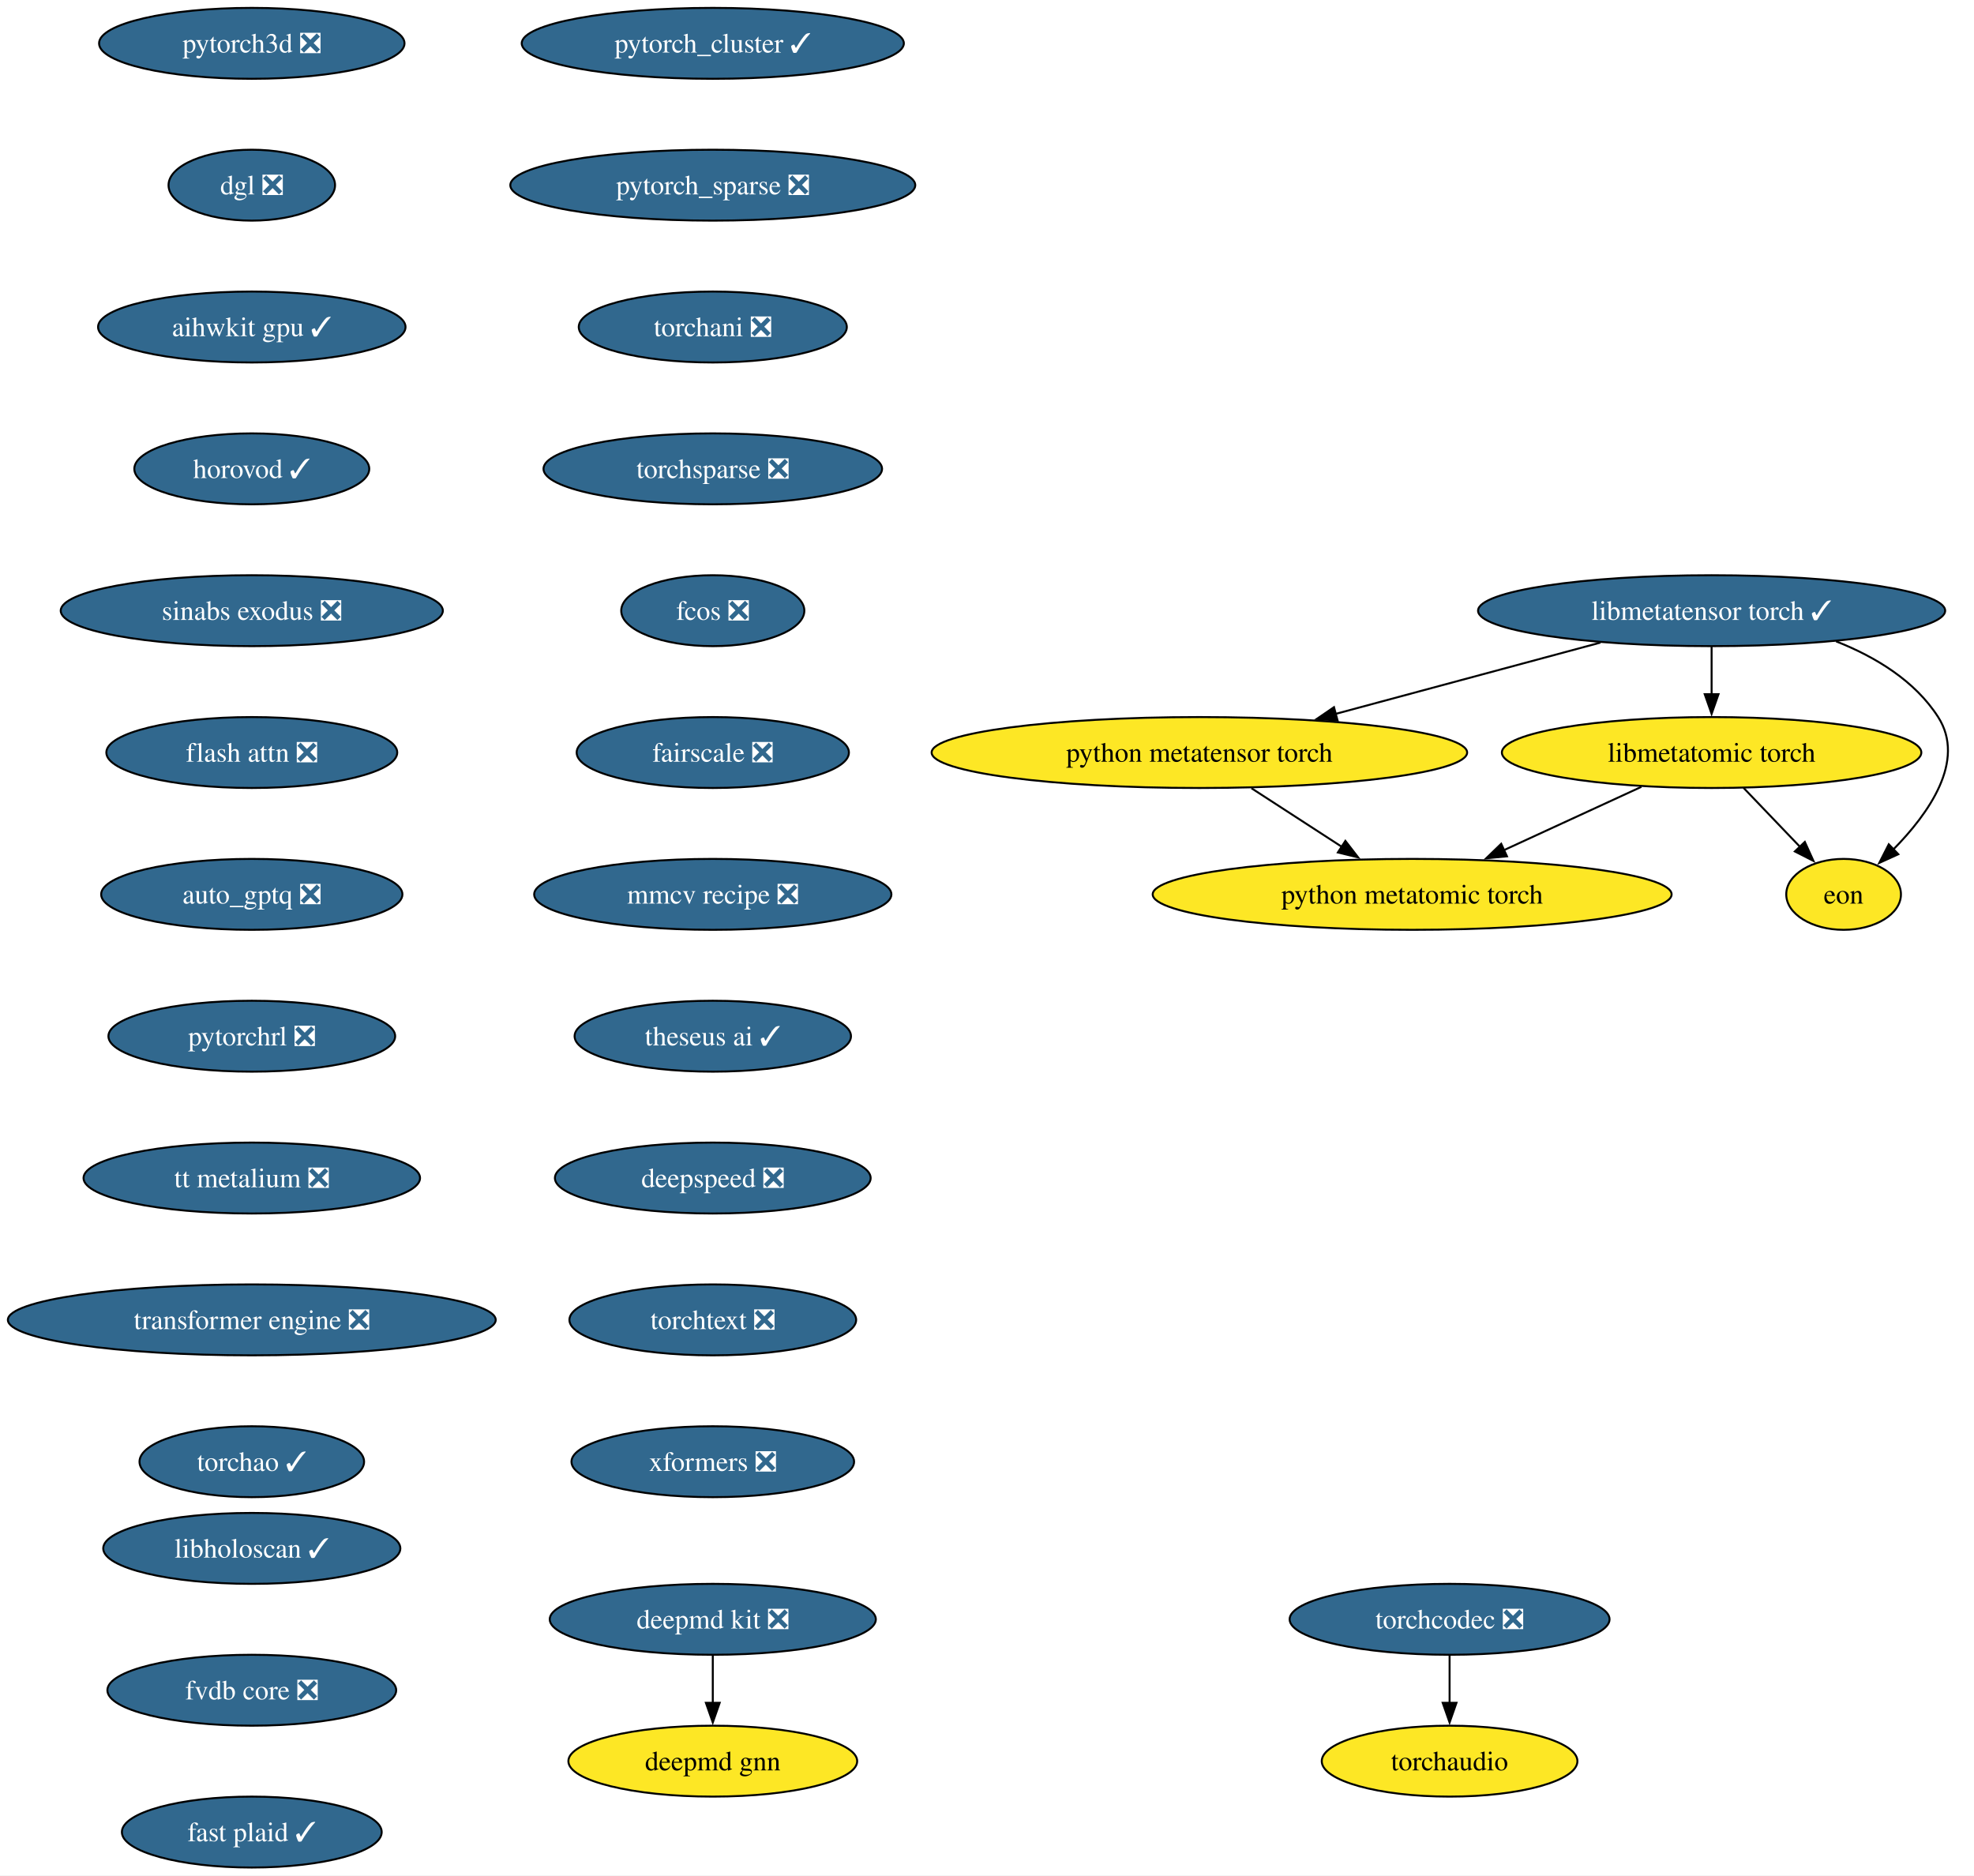
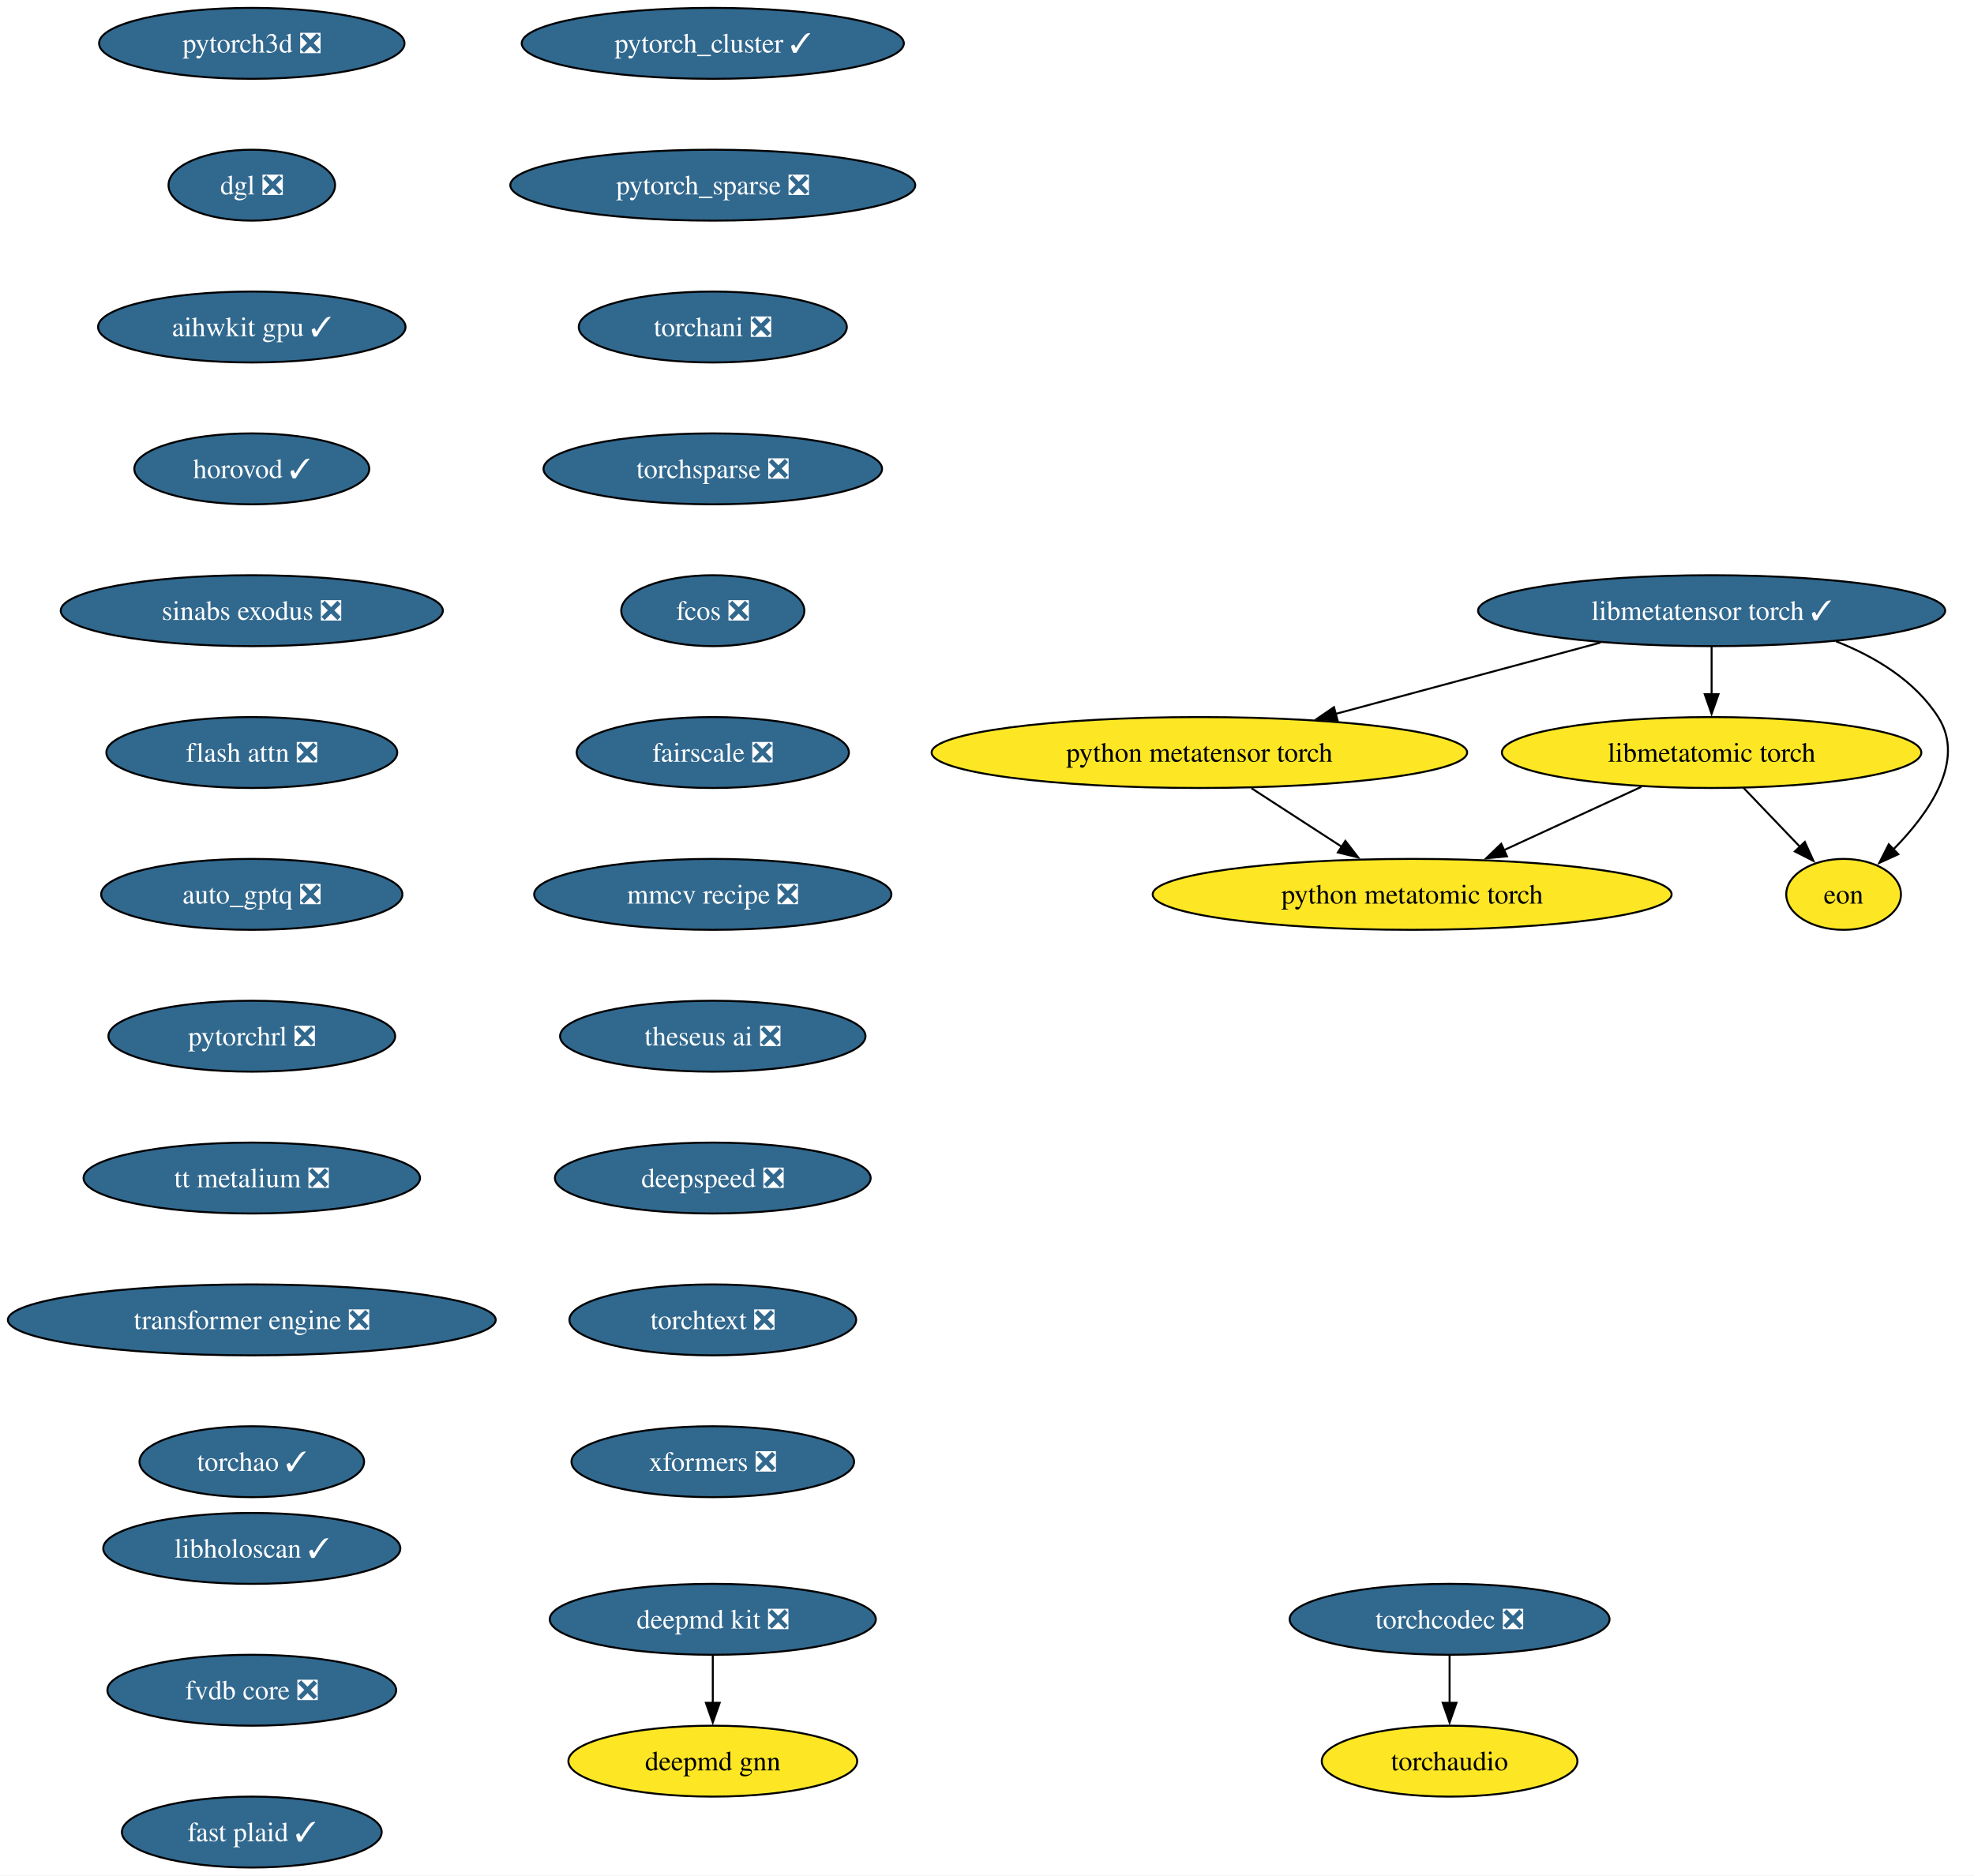
<svg xmlns="http://www.w3.org/2000/svg" xmlns:xlink="http://www.w3.org/1999/xlink" width="1002pt" height="952pt" viewBox="0.00 0.00 1002.00 952.00">
  <g id="graph0" class="graph" transform="scale(1 1) rotate(0) translate(4 948)">
    <polygon fill="white" stroke="none" points="-4,4 -4,-948 998.01,-948 998.01,4 -4,4" />
    <g id="node1" class="node">
      <g id="a_node1">
        <a xlink:href="https://github.com/conda-forge/deepmd-kit-feedstock/pull/134" xlink:title="deepmd kit ❎">
          <ellipse fill="#31688e" stroke="black" cx="357.81" cy="-126" rx="82.77" ry="18" />
          <text xml:space="preserve" text-anchor="middle" x="357.81" y="-121.33" font-family="Times,serif" font-size="14.00" fill="white">deepmd kit ❎</text>
        </a>
      </g>
    </g>
    <g id="node2" class="node">
      <g id="a_node2">
        <a xlink:href="https://github.com/conda-forge/deepmd-gnn-feedstock" xlink:title="deepmd gnn">
          <ellipse fill="#fde725" stroke="black" cx="357.81" cy="-54" rx="73.3" ry="18" />
          <text xml:space="preserve" text-anchor="middle" x="357.81" y="-49.33" font-family="Times,serif" font-size="14.00">deepmd gnn</text>
        </a>
      </g>
    </g>
    <g id="edge1" class="edge">
      <path fill="none" stroke="black" d="M357.81,-107.7C357.81,-100.41 357.81,-91.73 357.81,-83.54" />
      <polygon fill="black" stroke="black" points="361.31,-83.62 357.81,-73.62 354.31,-83.62 361.31,-83.62" />
    </g>
    <g id="node3" class="node">
      <g id="a_node3">
        <a xlink:href="https://github.com/conda-forge/pytorch_cluster-feedstock/pull/69" xlink:title="pytorch_cluster ✓">
          <ellipse fill="#31688e" stroke="black" cx="357.81" cy="-926" rx="96.98" ry="18" />
          <text xml:space="preserve" text-anchor="middle" x="357.81" y="-921.33" font-family="Times,serif" font-size="14.00" fill="white">pytorch_cluster ✓</text>
        </a>
      </g>
    </g>
    <g id="node4" class="node">
      <g id="a_node4">
        <a xlink:href="https://github.com/conda-forge/pytorch_sparse-feedstock/pull/80" xlink:title="pytorch_sparse ❎">
          <ellipse fill="#31688e" stroke="black" cx="357.81" cy="-854" rx="102.77" ry="18" />
          <text xml:space="preserve" text-anchor="middle" x="357.81" y="-849.33" font-family="Times,serif" font-size="14.00" fill="white">pytorch_sparse ❎</text>
        </a>
      </g>
    </g>
    <g id="node5" class="node">
      <g id="a_node5">
        <a xlink:href="https://github.com/conda-forge/torchani-feedstock/pull/63" xlink:title="torchani ❎">
          <ellipse fill="#31688e" stroke="black" cx="357.81" cy="-782" rx="68.04" ry="18" />
          <text xml:space="preserve" text-anchor="middle" x="357.81" y="-777.33" font-family="Times,serif" font-size="14.00" fill="white">torchani ❎</text>
        </a>
      </g>
    </g>
    <g id="node6" class="node">
      <g id="a_node6">
        <a xlink:href="https://github.com/conda-forge/torchsparse-feedstock/pull/48" xlink:title="torchsparse ❎">
          <ellipse fill="#31688e" stroke="black" cx="357.81" cy="-710" rx="85.93" ry="18" />
          <text xml:space="preserve" text-anchor="middle" x="357.81" y="-705.33" font-family="Times,serif" font-size="14.00" fill="white">torchsparse ❎</text>
        </a>
      </g>
    </g>
    <g id="node7" class="node">
      <g id="a_node7">
        <a xlink:href="https://github.com/conda-forge/fcos-feedstock/pull/32" xlink:title="fcos ❎">
          <ellipse fill="#31688e" stroke="black" cx="357.81" cy="-638" rx="46.47" ry="18" />
          <text xml:space="preserve" text-anchor="middle" x="357.81" y="-633.33" font-family="Times,serif" font-size="14.00" fill="white">fcos ❎</text>
        </a>
      </g>
    </g>
    <g id="node8" class="node">
      <g id="a_node8">
        <a xlink:href="https://github.com/conda-forge/fairscale-feedstock/pull/47" xlink:title="fairscale ❎">
          <ellipse fill="#31688e" stroke="black" cx="357.81" cy="-566" rx="69.1" ry="18" />
          <text xml:space="preserve" text-anchor="middle" x="357.81" y="-561.33" font-family="Times,serif" font-size="14.00" fill="white">fairscale ❎</text>
        </a>
      </g>
    </g>
    <g id="node9" class="node">
      <g id="a_node9">
        <a xlink:href="https://github.com/conda-forge/mmcv-recipe-feedstock/pull/52" xlink:title="mmcv recipe ❎">
          <ellipse fill="#31688e" stroke="black" cx="357.81" cy="-494" rx="90.67" ry="18" />
          <text xml:space="preserve" text-anchor="middle" x="357.81" y="-489.32" font-family="Times,serif" font-size="14.00" fill="white">mmcv recipe ❎</text>
        </a>
      </g>
    </g>
    <g id="node10" class="node">
      <g id="a_node10">
-         <a xlink:href="https://github.com/conda-forge/theseus-ai-feedstock/pull/35" xlink:title="theseus ai ✓">
-           <ellipse fill="#31688e" stroke="black" cx="357.81" cy="-422" rx="70.15" ry="18" />
-           <text xml:space="preserve" text-anchor="middle" x="357.81" y="-417.32" font-family="Times,serif" font-size="14.00" fill="white">theseus ai ✓</text>
+         <a xlink:href="https://github.com/conda-forge/theseus-ai-feedstock/pull/35" xlink:title="theseus ai ❎">
+           <ellipse fill="#31688e" stroke="black" cx="357.81" cy="-422" rx="77.52" ry="18" />
+           <text xml:space="preserve" text-anchor="middle" x="357.81" y="-417.32" font-family="Times,serif" font-size="14.00" fill="white">theseus ai ❎</text>
        </a>
      </g>
    </g>
    <g id="node11" class="node">
      <g id="a_node11">
        <a xlink:href="https://github.com/conda-forge/deepspeed-feedstock/pull/122" xlink:title="deepspeed ❎">
          <ellipse fill="#31688e" stroke="black" cx="357.81" cy="-350" rx="80.14" ry="18" />
          <text xml:space="preserve" text-anchor="middle" x="357.81" y="-345.32" font-family="Times,serif" font-size="14.00" fill="white">deepspeed ❎</text>
        </a>
      </g>
    </g>
    <g id="node12" class="node">
      <g id="a_node12">
        <a xlink:href="https://github.com/conda-forge/torchtext-feedstock/pull/40" xlink:title="torchtext ❎">
          <ellipse fill="#31688e" stroke="black" cx="357.81" cy="-278" rx="72.78" ry="18" />
          <text xml:space="preserve" text-anchor="middle" x="357.81" y="-273.32" font-family="Times,serif" font-size="14.00" fill="white">torchtext ❎</text>
        </a>
      </g>
    </g>
    <g id="node13" class="node">
      <g id="a_node13">
        <a xlink:href="https://github.com/conda-forge/xformers-feedstock/pull/73" xlink:title="xformers ❎">
          <ellipse fill="#31688e" stroke="black" cx="357.81" cy="-206" rx="71.73" ry="18" />
          <text xml:space="preserve" text-anchor="middle" x="357.81" y="-201.32" font-family="Times,serif" font-size="14.00" fill="white">xformers ❎</text>
        </a>
      </g>
    </g>
    <g id="node14" class="node">
      <g id="a_node14">
        <a xlink:href="https://github.com/conda-forge/pytorch3d-feedstock/pull/38" xlink:title="pytorch3d ❎">
          <ellipse fill="#31688e" stroke="black" cx="123.81" cy="-926" rx="77.52" ry="18" />
          <text xml:space="preserve" text-anchor="middle" x="123.81" y="-921.33" font-family="Times,serif" font-size="14.00" fill="white">pytorch3d ❎</text>
        </a>
      </g>
    </g>
    <g id="node15" class="node">
      <g id="a_node15">
        <a xlink:href="https://github.com/conda-forge/dgl-feedstock/pull/67" xlink:title="dgl ❎">
          <ellipse fill="#31688e" stroke="black" cx="123.81" cy="-854" rx="42.26" ry="18" />
          <text xml:space="preserve" text-anchor="middle" x="123.81" y="-849.33" font-family="Times,serif" font-size="14.00" fill="white">dgl ❎</text>
        </a>
      </g>
    </g>
    <g id="node16" class="node">
      <g id="a_node16">
        <a xlink:href="https://github.com/conda-forge/aihwkit-gpu-feedstock/pull/37" xlink:title="aihwkit gpu ✓">
          <ellipse fill="#31688e" stroke="black" cx="123.81" cy="-782" rx="78.04" ry="18" />
          <text xml:space="preserve" text-anchor="middle" x="123.81" y="-777.33" font-family="Times,serif" font-size="14.00" fill="white">aihwkit gpu ✓</text>
        </a>
      </g>
    </g>
    <g id="node17" class="node">
      <g id="a_node17">
        <a xlink:href="https://github.com/conda-forge/horovod-feedstock/pull/47" xlink:title="horovod ✓">
          <ellipse fill="#31688e" stroke="black" cx="123.81" cy="-710" rx="59.63" ry="18" />
          <text xml:space="preserve" text-anchor="middle" x="123.81" y="-705.33" font-family="Times,serif" font-size="14.00" fill="white">horovod ✓</text>
        </a>
      </g>
    </g>
    <g id="node18" class="node">
      <g id="a_node18">
        <a xlink:href="https://github.com/conda-forge/sinabs-exodus-feedstock/pull/27" xlink:title="sinabs exodus ❎">
          <ellipse fill="#31688e" stroke="black" cx="123.81" cy="-638" rx="96.98" ry="18" />
          <text xml:space="preserve" text-anchor="middle" x="123.81" y="-633.33" font-family="Times,serif" font-size="14.00" fill="white">sinabs exodus ❎</text>
        </a>
      </g>
    </g>
    <g id="node19" class="node">
      <g id="a_node19">
        <a xlink:href="https://github.com/conda-forge/flash-attn-feedstock/pull/50" xlink:title="flash attn ❎">
          <ellipse fill="#31688e" stroke="black" cx="123.81" cy="-566" rx="73.83" ry="18" />
          <text xml:space="preserve" text-anchor="middle" x="123.81" y="-561.33" font-family="Times,serif" font-size="14.00" fill="white">flash attn ❎</text>
        </a>
      </g>
    </g>
    <g id="node20" class="node">
      <g id="a_node20">
        <a xlink:href="https://github.com/conda-forge/auto_gptq-feedstock/pull/24" xlink:title="auto_gptq ❎">
          <ellipse fill="#31688e" stroke="black" cx="123.81" cy="-494" rx="76.46" ry="18" />
          <text xml:space="preserve" text-anchor="middle" x="123.81" y="-489.32" font-family="Times,serif" font-size="14.00" fill="white">auto_gptq ❎</text>
        </a>
      </g>
    </g>
    <g id="node21" class="node">
      <g id="a_node21">
        <a xlink:href="https://github.com/conda-forge/pytorchrl-feedstock/pull/22" xlink:title="pytorchrl ❎">
          <ellipse fill="#31688e" stroke="black" cx="123.81" cy="-422" rx="72.78" ry="18" />
          <text xml:space="preserve" text-anchor="middle" x="123.81" y="-417.32" font-family="Times,serif" font-size="14.00" fill="white">pytorchrl ❎</text>
        </a>
      </g>
    </g>
    <g id="node27" class="node">
      <g id="a_node27">
        <a xlink:href="https://github.com/conda-forge/tt-metalium-feedstock/pull/24" xlink:title="tt metalium ❎">
          <ellipse fill="#31688e" stroke="black" cx="123.81" cy="-350" rx="85.41" ry="18" />
          <text xml:space="preserve" text-anchor="middle" x="123.81" y="-345.32" font-family="Times,serif" font-size="14.00" fill="white">tt metalium ❎</text>
        </a>
      </g>
    </g>
    <g id="node22" class="node">
      <g id="a_node22">
        <a xlink:href="https://github.com/conda-forge/libmetatensor-torch-feedstock/pull/41" xlink:title="libmetatensor torch ✓">
          <ellipse fill="#31688e" stroke="black" cx="864.81" cy="-638" rx="118.55" ry="18" />
          <text xml:space="preserve" text-anchor="middle" x="864.81" y="-633.33" font-family="Times,serif" font-size="14.00" fill="white">libmetatensor torch ✓</text>
        </a>
      </g>
    </g>
    <g id="node23" class="node">
      <g id="a_node23">
        <a xlink:href="https://github.com/conda-forge/python-metatensor-torch-feedstock" xlink:title="python metatensor torch">
          <ellipse fill="#fde725" stroke="black" cx="604.81" cy="-566" rx="135.91" ry="18" />
          <text xml:space="preserve" text-anchor="middle" x="604.81" y="-561.33" font-family="Times,serif" font-size="14.00">python metatensor torch</text>
        </a>
      </g>
    </g>
    <g id="edge19" class="edge">
      <path fill="none" stroke="black" d="M808.4,-621.81C768.91,-611.18 715.92,-596.91 673.9,-585.6" />
      <polygon fill="black" stroke="black" points="674.95,-582.26 664.38,-583.04 673.13,-589.02 674.95,-582.26" />
    </g>
    <g id="node24" class="node">
      <g id="a_node24">
        <a xlink:href="https://github.com/conda-forge/libmetatomic-torch-feedstock" xlink:title="libmetatomic torch">
          <ellipse fill="#fde725" stroke="black" cx="864.81" cy="-566" rx="106.45" ry="18" />
          <text xml:space="preserve" text-anchor="middle" x="864.81" y="-561.33" font-family="Times,serif" font-size="14.00">libmetatomic torch</text>
        </a>
      </g>
    </g>
    <g id="edge20" class="edge">
      <path fill="none" stroke="black" d="M864.81,-619.7C864.81,-612.41 864.81,-603.73 864.81,-595.54" />
      <polygon fill="black" stroke="black" points="868.31,-595.62 864.81,-585.62 861.31,-595.62 868.31,-595.62" />
    </g>
    <g id="node25" class="node">
      <g id="a_node25">
        <a xlink:href="https://github.com/conda-forge/eon-feedstock" xlink:title="eon">
          <ellipse fill="#fde725" stroke="black" cx="931.81" cy="-494" rx="29.11" ry="18" />
          <text xml:space="preserve" text-anchor="middle" x="931.81" y="-489.32" font-family="Times,serif" font-size="14.00">eon</text>
        </a>
      </g>
    </g>
    <g id="edge21" class="edge">
      <path fill="none" stroke="black" d="M927.97,-622.45C948.02,-614.53 968.02,-602.42 979.81,-584 994.01,-561.82 975.08,-535.07 956.98,-516.72" />
      <polygon fill="black" stroke="black" points="959.58,-514.37 949.93,-509.98 954.74,-519.42 959.58,-514.37" />
    </g>
    <g id="node26" class="node">
      <g id="a_node26">
        <a xlink:href="https://github.com/conda-forge/python-metatomic-torch-feedstock" xlink:title="python metatomic torch">
          <ellipse fill="#fde725" stroke="black" cx="712.81" cy="-494" rx="131.7" ry="18" />
          <text xml:space="preserve" text-anchor="middle" x="712.81" y="-489.32" font-family="Times,serif" font-size="14.00">python metatomic torch</text>
        </a>
      </g>
    </g>
    <g id="edge22" class="edge">
      <path fill="none" stroke="black" d="M631.23,-547.88C645.06,-538.91 662.19,-527.81 677.18,-518.09" />
      <polygon fill="black" stroke="black" points="678.91,-521.15 685.39,-512.77 675.1,-515.27 678.91,-521.15" />
    </g>
    <g id="edge23" class="edge">
      <path fill="none" stroke="black" d="M881.03,-548.05C889.66,-539.04 900.39,-527.83 909.76,-518.04" />
      <polygon fill="black" stroke="black" points="912.13,-520.63 916.51,-510.98 907.07,-515.79 912.13,-520.63" />
    </g>
    <g id="edge24" class="edge">
      <path fill="none" stroke="black" d="M829.17,-548.59C808.34,-538.99 781.81,-526.78 759.35,-516.43" />
      <polygon fill="black" stroke="black" points="760.94,-513.31 750.39,-512.31 758.01,-519.67 760.94,-513.31" />
    </g>
    <g id="node29" class="node">
      <g id="a_node29">
        <a xlink:href="https://github.com/conda-forge/transformer-engine-feedstock/pull/41" xlink:title="transformer engine ❎">
          <ellipse fill="#31688e" stroke="black" cx="123.81" cy="-278" rx="123.81" ry="18" />
          <text xml:space="preserve" text-anchor="middle" x="123.81" y="-273.32" font-family="Times,serif" font-size="14.00" fill="white">transformer engine ❎</text>
        </a>
      </g>
    </g>
    <g id="node28" class="node">
      <g id="a_node28">
        <a xlink:href="https://github.com/conda-forge/torchaudio-feedstock" xlink:title="torchaudio">
          <ellipse fill="#fde725" stroke="black" cx="731.81" cy="-54" rx="64.89" ry="18" />
          <text xml:space="preserve" text-anchor="middle" x="731.81" y="-49.33" font-family="Times,serif" font-size="14.00">torchaudio</text>
        </a>
      </g>
    </g>
    <g id="node31" class="node">
      <g id="a_node31">
        <a xlink:href="https://github.com/conda-forge/torchao-feedstock/pull/17" xlink:title="torchao ✓">
          <ellipse fill="#31688e" stroke="black" cx="123.81" cy="-206" rx="57" ry="18" />
          <text xml:space="preserve" text-anchor="middle" x="123.81" y="-201.32" font-family="Times,serif" font-size="14.00" fill="white">torchao ✓</text>
        </a>
      </g>
    </g>
    <g id="node30" class="node">
      <g id="a_node30">
        <a xlink:href="https://github.com/conda-forge/torchcodec-feedstock/pull/70" xlink:title="torchcodec ❎">
          <ellipse fill="#31688e" stroke="black" cx="731.81" cy="-126" rx="81.2" ry="18" />
          <text xml:space="preserve" text-anchor="middle" x="731.81" y="-121.33" font-family="Times,serif" font-size="14.00" fill="white">torchcodec ❎</text>
        </a>
      </g>
    </g>
    <g id="edge27" class="edge">
      <path fill="none" stroke="black" d="M731.81,-107.7C731.81,-100.41 731.81,-91.73 731.81,-83.54" />
      <polygon fill="black" stroke="black" points="735.31,-83.62 731.81,-73.62 728.31,-83.62 735.31,-83.62" />
    </g>
    <g id="node32" class="node">
      <g id="a_node32">
        <a xlink:href="https://github.com/conda-forge/libholoscan-feedstock/pull/14" xlink:title="libholoscan ✓">
          <ellipse fill="#31688e" stroke="black" cx="123.81" cy="-162" rx="75.41" ry="18" />
          <text xml:space="preserve" text-anchor="middle" x="123.81" y="-157.32" font-family="Times,serif" font-size="14.00" fill="white">libholoscan ✓</text>
        </a>
      </g>
    </g>
    <g id="node33" class="node">
      <g id="a_node33">
        <a xlink:href="https://github.com/conda-forge/fvdb-core-feedstock/pull/35" xlink:title="fvdb core ❎">
          <ellipse fill="#31688e" stroke="black" cx="123.81" cy="-90" rx="73.3" ry="18" />
          <text xml:space="preserve" text-anchor="middle" x="123.81" y="-85.33" font-family="Times,serif" font-size="14.00" fill="white">fvdb core ❎</text>
        </a>
      </g>
    </g>
    <g id="node34" class="node">
      <g id="a_node34">
        <a xlink:href="https://github.com/conda-forge/fast-plaid-feedstock/pull/4" xlink:title="fast plaid ✓">
          <ellipse fill="#31688e" stroke="black" cx="123.81" cy="-18" rx="65.94" ry="18" />
          <text xml:space="preserve" text-anchor="middle" x="123.81" y="-13.32" font-family="Times,serif" font-size="14.00" fill="white">fast plaid ✓</text>
        </a>
      </g>
    </g>
  </g>
</svg>
